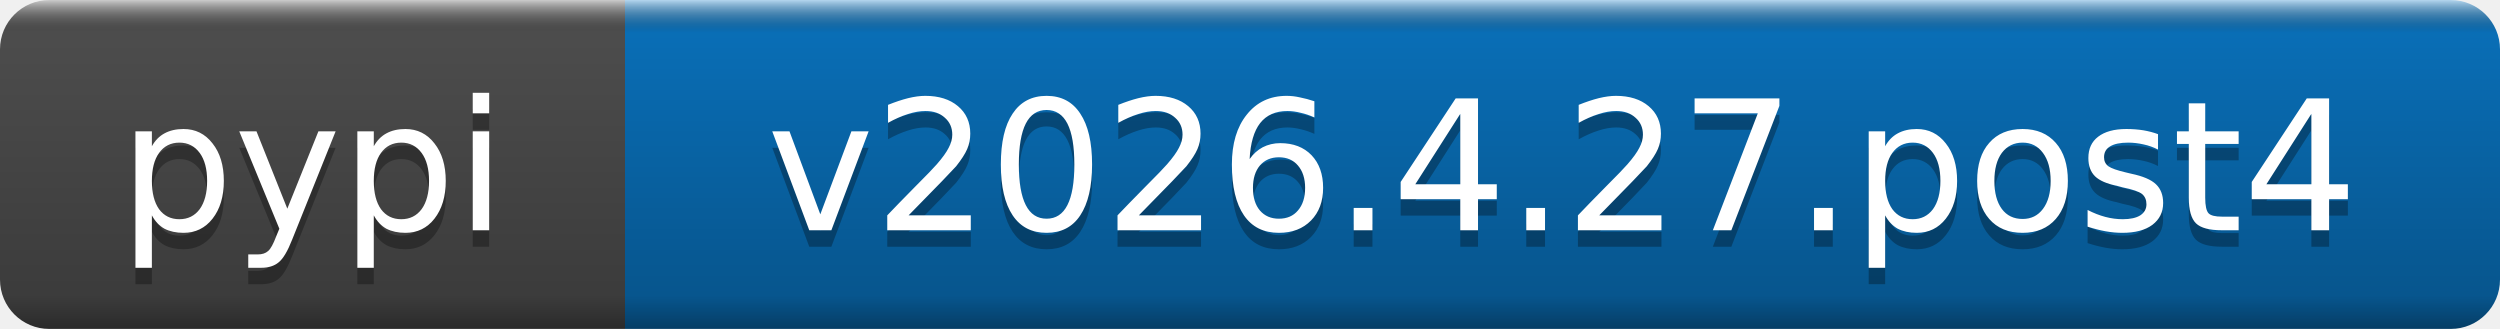
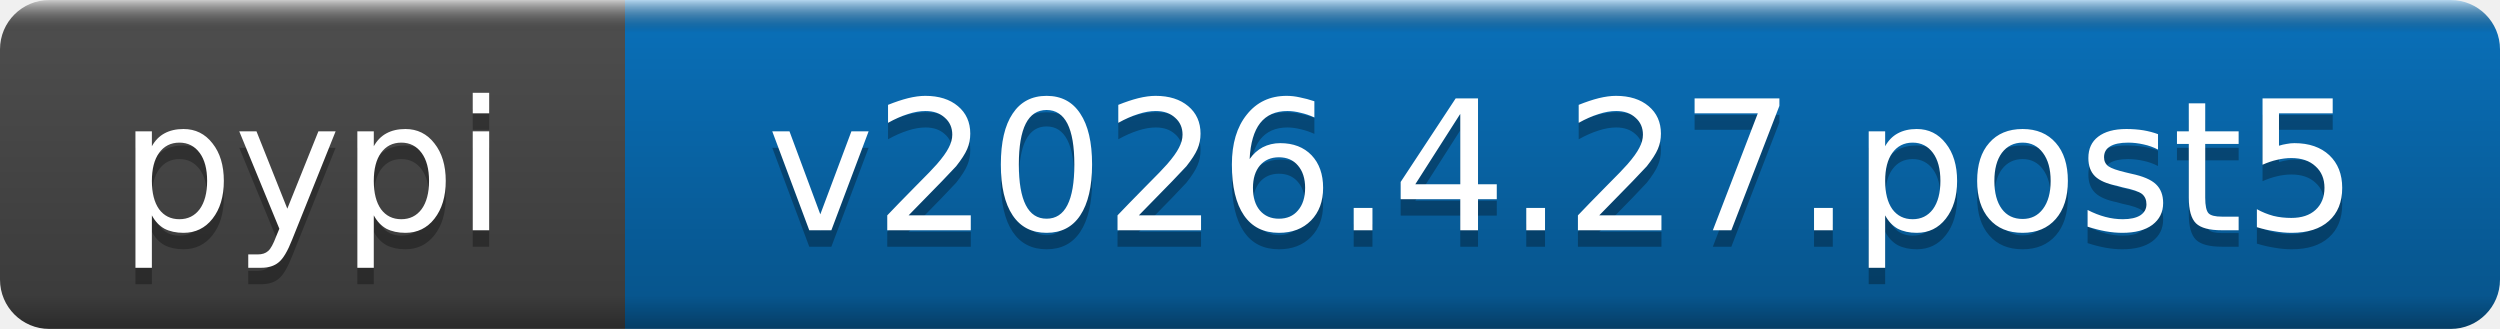
- <svg xmlns="http://www.w3.org/2000/svg" width="152" height="20" role="img" aria-label="pypi: v2026.4.27.post4">
+ <svg xmlns="http://www.w3.org/2000/svg" width="152" height="20" role="img" aria-label="pypi: v2026.4.27.post5">
  <linearGradient id="b" x2="0" y2="100%">
    <stop offset="0" stop-color="#fff" stop-opacity=".7" />
    <stop offset=".1" stop-opacity=".1" />
    <stop offset=".9" stop-opacity=".3" />
    <stop offset="1" stop-opacity=".5" />
  </linearGradient>
  <mask id="a">
    <rect width="152" height="20" rx="3" fill="#fff" />
  </mask>
  <g mask="url(#a)">
    <rect width="38" height="20" fill="#555" />
    <rect x="38" width="114" height="20" fill="#0a7aca" />
    <rect width="152" height="20" fill="url(#b)" />
  </g>
  <g fill="#fff" text-anchor="middle" font-family="DejaVu Sans,Verdana,Geneva,sans-serif" font-size="11">
    <text x="19" y="15" fill="#010101" fill-opacity=".3">pypi</text>
    <text x="19" y="14">pypi</text>
-     <text x="95" y="15" fill="#010101" fill-opacity=".3">v2026.4.27.post4</text>
-     <text x="95" y="14">v2026.4.27.post4</text>
+     <text x="95" y="15" fill="#010101" fill-opacity=".3">v2026.4.27.post5</text>
+     <text x="95" y="14">v2026.4.27.post5</text>
  </g>
</svg>
